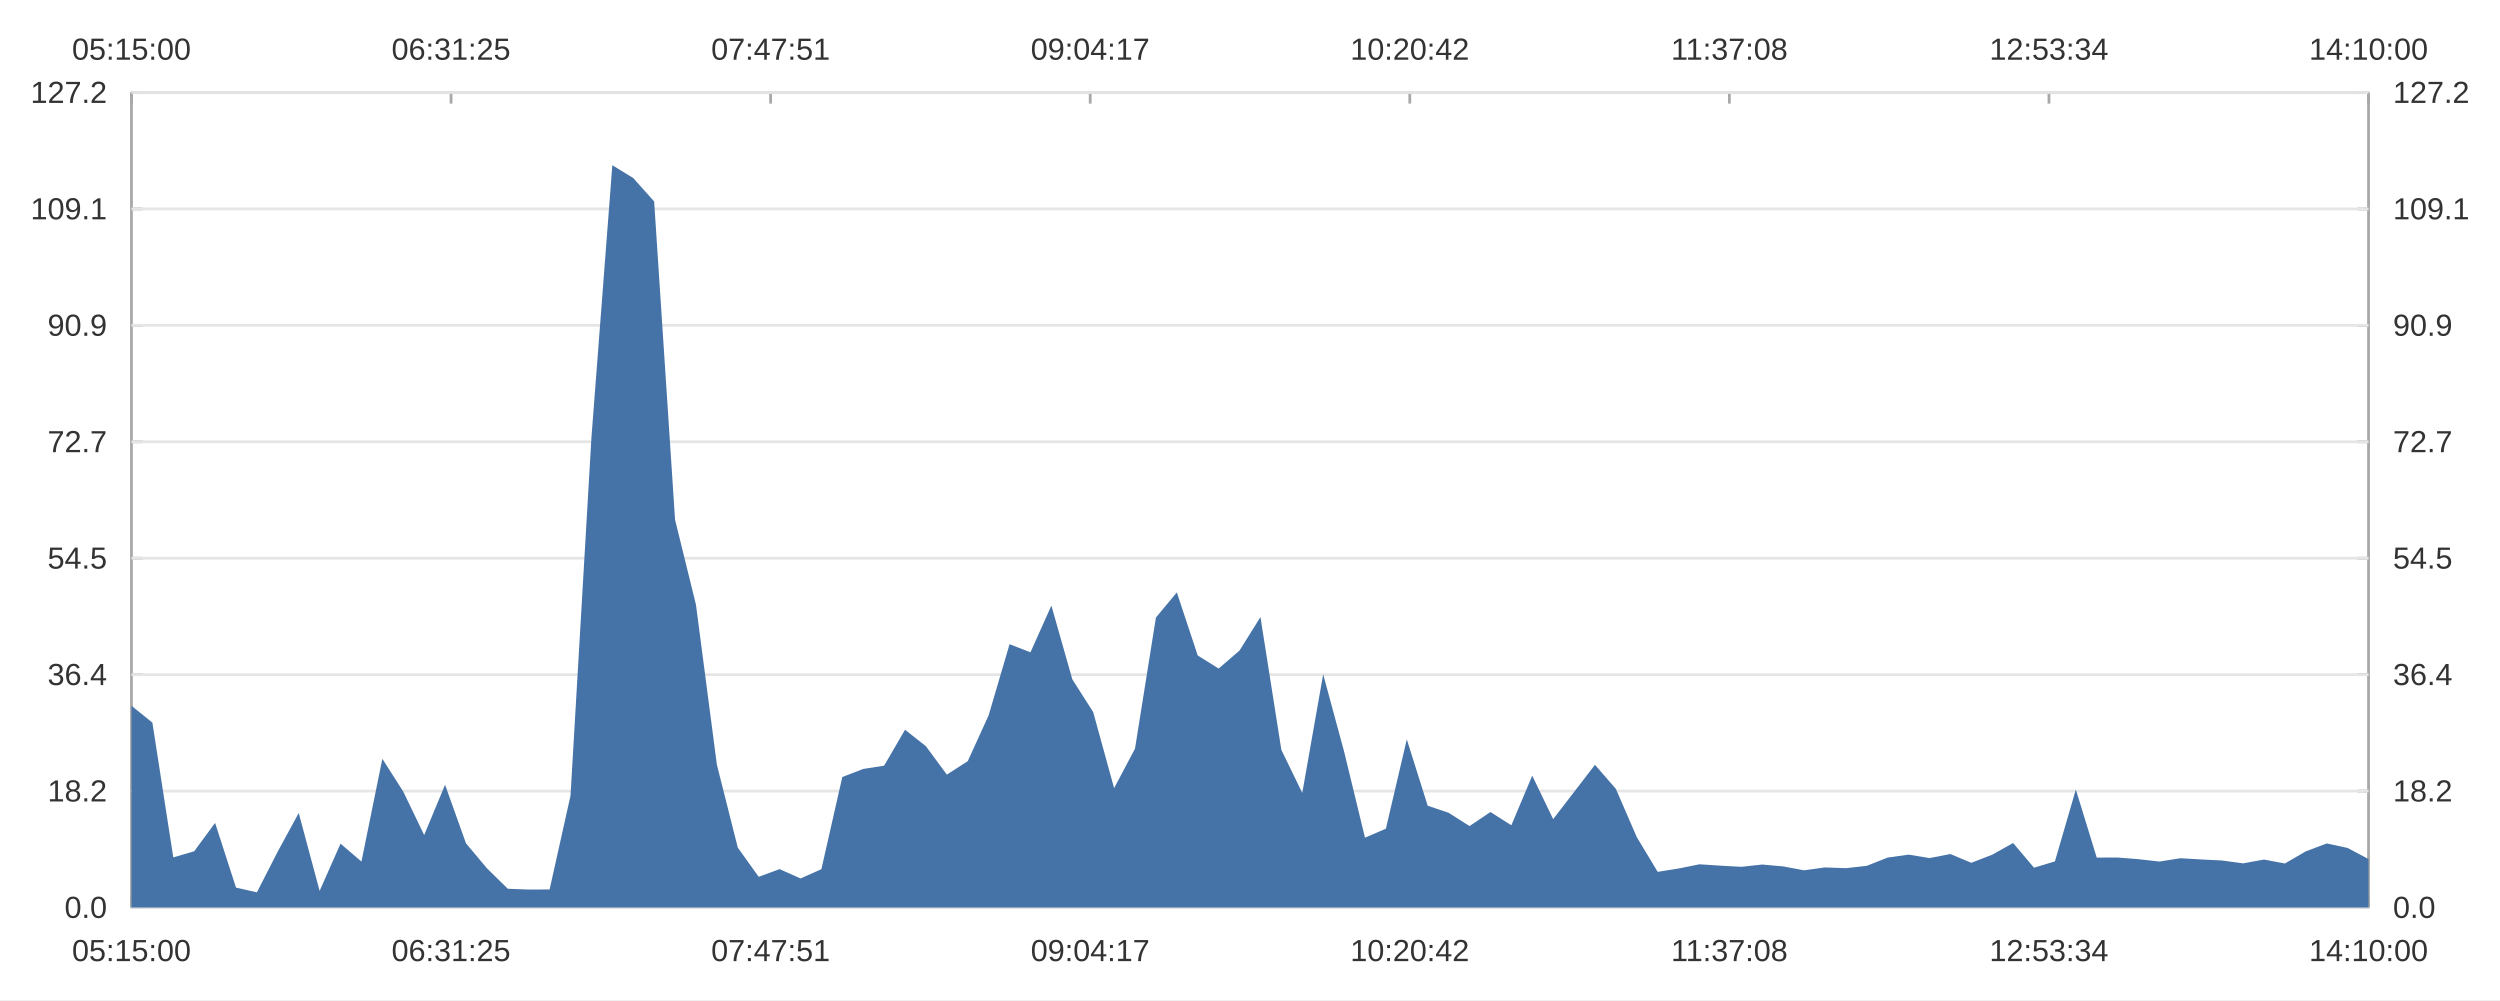
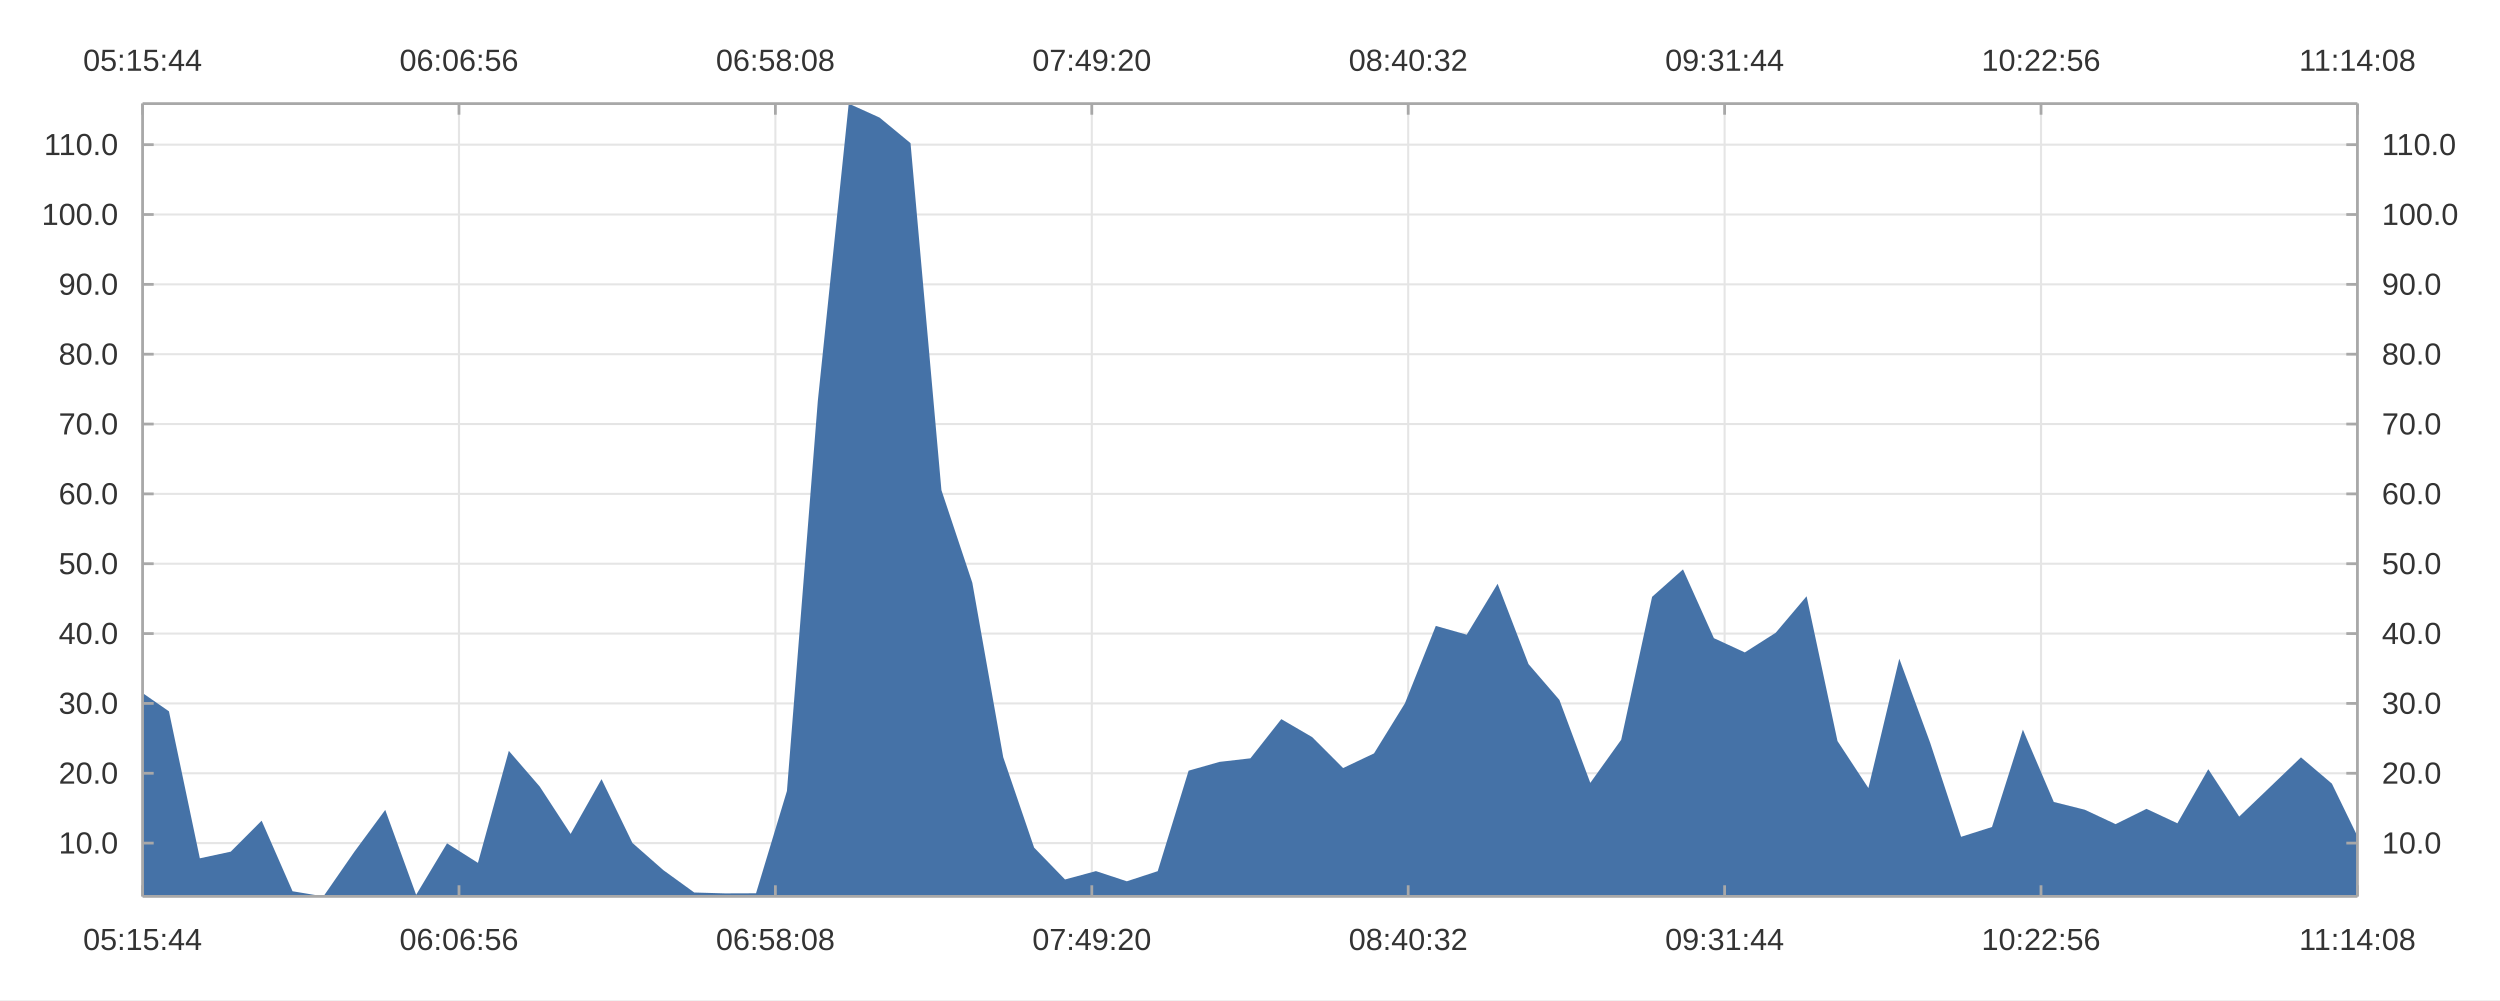
<svg xmlns="http://www.w3.org/2000/svg" width="1200" height="480" viewBox="0 0 1200.0 480.0">
  <rect width="1200" height="480" fill="#ffffff" />
-   <path stroke-width="1.333" stroke="#a8a8a8" fill="none" d="M63.103 44.4 L1136.897 44.4 " />
-   <path stroke-width="1.333" stroke="#a8a8a8" fill="none" d="M63.103 44.4 L63.103 49.733 " />
-   <path stroke-width="1.333" stroke="#a8a8a8" fill="none" d="M216.502 44.4 L216.502 49.733 " />
-   <path stroke-width="1.333" stroke="#a8a8a8" fill="none" d="M369.901 44.4 L369.901 49.733 " />
-   <path stroke-width="1.333" stroke="#a8a8a8" fill="none" d="M523.3 44.4 L523.3 49.733 " />
-   <path stroke-width="1.333" stroke="#a8a8a8" fill="none" d="M676.7 44.4 L676.7 49.733 " />
-   <path stroke-width="1.333" stroke="#a8a8a8" fill="none" d="M830.099 44.4 L830.099 49.733 " />
-   <path stroke-width="1.333" stroke="#a8a8a8" fill="none" d="M983.498 44.4 L983.498 49.733 " />
-   <path stroke-width="1.333" stroke="#a8a8a8" fill="none" d="M1136.897 44.4 L1136.897 49.733 " />
-   <text x="34.556" y="28.667" fill="#333333" font-size="14.667" font-family="Arial,Helvetica,'Helvetica Neue',sans-serif">05:15:00</text>
-   <text x="187.955" y="28.667" fill="#333333" font-size="14.667" font-family="Arial,Helvetica,'Helvetica Neue',sans-serif">06:31:25</text>
-   <text x="341.354" y="28.667" fill="#333333" font-size="14.667" font-family="Arial,Helvetica,'Helvetica Neue',sans-serif">07:47:51</text>
-   <text x="494.754" y="28.667" fill="#333333" font-size="14.667" font-family="Arial,Helvetica,'Helvetica Neue',sans-serif">09:04:17</text>
-   <text x="648.153" y="28.667" fill="#333333" font-size="14.667" font-family="Arial,Helvetica,'Helvetica Neue',sans-serif">10:20:42</text>
-   <text x="802.099" y="28.667" fill="#333333" font-size="14.667" font-family="Arial,Helvetica,'Helvetica Neue',sans-serif">11:37:08</text>
-   <text x="954.951" y="28.667" fill="#333333" font-size="14.667" font-family="Arial,Helvetica,'Helvetica Neue',sans-serif">12:53:34</text>
-   <text x="1108.35" y="28.667" fill="#333333" font-size="14.667" font-family="Arial,Helvetica,'Helvetica Neue',sans-serif">14:10:00</text>
-   <path stroke-width="1.333" stroke="#a8a8a8" fill="none" d="M1136.897 44.4 L1136.897 435.6 " />
-   <path stroke-width="1.333" stroke="#a8a8a8" fill="none" d="M1136.897 435.6 L1131.564 435.6 " />
-   <path stroke-width="1.333" stroke="#a8a8a8" fill="none" d="M1136.897 379.714 L1131.564 379.714 " />
-   <path stroke-width="1.333" stroke="#a8a8a8" fill="none" d="M1136.897 323.829 L1131.564 323.829 " />
-   <path stroke-width="1.333" stroke="#a8a8a8" fill="none" d="M1136.897 267.943 L1131.564 267.943 " />
-   <path stroke-width="1.333" stroke="#a8a8a8" fill="none" d="M1136.897 212.057 L1131.564 212.057 " />
-   <path stroke-width="1.333" stroke="#a8a8a8" fill="none" d="M1136.897 156.171 L1131.564 156.171 " />
-   <path stroke-width="1.333" stroke="#a8a8a8" fill="none" d="M1136.897 100.286 L1131.564 100.286 " />
-   <path stroke-width="1.333" stroke="#a8a8a8" fill="none" d="M1136.897 44.4 L1131.564 44.4 " />
-   <text x="1148.63" y="440.6" fill="#333333" font-size="14.667" font-family="Arial,Helvetica,'Helvetica Neue',sans-serif">0.0</text>
-   <text x="1148.63" y="384.714" fill="#333333" font-size="14.667" font-family="Arial,Helvetica,'Helvetica Neue',sans-serif">18.2</text>
-   <text x="1148.63" y="328.829" fill="#333333" font-size="14.667" font-family="Arial,Helvetica,'Helvetica Neue',sans-serif">36.4</text>
-   <text x="1148.63" y="272.943" fill="#333333" font-size="14.667" font-family="Arial,Helvetica,'Helvetica Neue',sans-serif">54.5</text>
-   <text x="1148.63" y="217.057" fill="#333333" font-size="14.667" font-family="Arial,Helvetica,'Helvetica Neue',sans-serif">72.7</text>
-   <text x="1148.63" y="161.171" fill="#333333" font-size="14.667" font-family="Arial,Helvetica,'Helvetica Neue',sans-serif">90.9</text>
-   <text x="1148.63" y="105.286" fill="#333333" font-size="14.667" font-family="Arial,Helvetica,'Helvetica Neue',sans-serif">109.1</text>
-   <text x="1148.63" y="49.4" fill="#333333" font-size="14.667" font-family="Arial,Helvetica,'Helvetica Neue',sans-serif">127.2</text>
-   <path stroke-width="1.333" stroke="#a8a8a8" fill="none" d="M63.103 435.6 L1136.897 435.6 " />
-   <path stroke-width="1.333" stroke="#a8a8a8" fill="none" d="M63.103 435.6 L63.103 430.267 " />
-   <path stroke-width="1.333" stroke="#a8a8a8" fill="none" d="M216.502 435.6 L216.502 430.267 " />
-   <path stroke-width="1.333" stroke="#a8a8a8" fill="none" d="M369.901 435.6 L369.901 430.267 " />
-   <path stroke-width="1.333" stroke="#a8a8a8" fill="none" d="M523.3 435.6 L523.3 430.267 " />
-   <path stroke-width="1.333" stroke="#a8a8a8" fill="none" d="M676.7 435.6 L676.7 430.267 " />
-   <path stroke-width="1.333" stroke="#a8a8a8" fill="none" d="M830.099 435.6 L830.099 430.267 " />
-   <path stroke-width="1.333" stroke="#a8a8a8" fill="none" d="M983.498 435.6 L983.498 430.267 " />
-   <path stroke-width="1.333" stroke="#a8a8a8" fill="none" d="M1136.897 435.6 L1136.897 430.267 " />
-   <text x="34.556" y="461.333" fill="#333333" font-size="14.667" font-family="Arial,Helvetica,'Helvetica Neue',sans-serif">05:15:00</text>
-   <text x="187.955" y="461.333" fill="#333333" font-size="14.667" font-family="Arial,Helvetica,'Helvetica Neue',sans-serif">06:31:25</text>
-   <text x="341.354" y="461.333" fill="#333333" font-size="14.667" font-family="Arial,Helvetica,'Helvetica Neue',sans-serif">07:47:51</text>
-   <text x="494.754" y="461.333" fill="#333333" font-size="14.667" font-family="Arial,Helvetica,'Helvetica Neue',sans-serif">09:04:17</text>
-   <text x="648.153" y="461.333" fill="#333333" font-size="14.667" font-family="Arial,Helvetica,'Helvetica Neue',sans-serif">10:20:42</text>
-   <text x="802.099" y="461.333" fill="#333333" font-size="14.667" font-family="Arial,Helvetica,'Helvetica Neue',sans-serif">11:37:08</text>
-   <text x="954.951" y="461.333" fill="#333333" font-size="14.667" font-family="Arial,Helvetica,'Helvetica Neue',sans-serif">12:53:34</text>
-   <text x="1108.35" y="461.333" fill="#333333" font-size="14.667" font-family="Arial,Helvetica,'Helvetica Neue',sans-serif">14:10:00</text>
-   <path stroke-width="1.333" stroke="#a8a8a8" fill="none" d="M63.103 44.4 L63.103 435.6 " />
-   <path stroke-width="1.333" stroke="#a8a8a8" fill="none" d="M63.103 435.6 L68.436 435.6 " />
-   <path stroke-width="1.333" stroke="#a8a8a8" fill="none" d="M63.103 379.714 L68.436 379.714 " />
-   <path stroke-width="1.333" stroke="#a8a8a8" fill="none" d="M63.103 323.829 L68.436 323.829 " />
-   <path stroke-width="1.333" stroke="#a8a8a8" fill="none" d="M63.103 267.943 L68.436 267.943 " />
-   <path stroke-width="1.333" stroke="#a8a8a8" fill="none" d="M63.103 212.057 L68.436 212.057 " />
-   <path stroke-width="1.333" stroke="#a8a8a8" fill="none" d="M63.103 156.171 L68.436 156.171 " />
-   <path stroke-width="1.333" stroke="#a8a8a8" fill="none" d="M63.103 100.286 L68.436 100.286 " />
-   <path stroke-width="1.333" stroke="#a8a8a8" fill="none" d="M63.103 44.4 L68.436 44.4 " />
-   <text x="30.979" y="440.6" fill="#333333" font-size="14.667" font-family="Arial,Helvetica,'Helvetica Neue',sans-serif">0.0</text>
-   <text x="22.823" y="384.714" fill="#333333" font-size="14.667" font-family="Arial,Helvetica,'Helvetica Neue',sans-serif">18.2</text>
-   <text x="22.823" y="328.829" fill="#333333" font-size="14.667" font-family="Arial,Helvetica,'Helvetica Neue',sans-serif">36.4</text>
-   <text x="22.823" y="272.943" fill="#333333" font-size="14.667" font-family="Arial,Helvetica,'Helvetica Neue',sans-serif">54.5</text>
-   <text x="22.823" y="217.057" fill="#333333" font-size="14.667" font-family="Arial,Helvetica,'Helvetica Neue',sans-serif">72.7</text>
-   <text x="22.823" y="161.171" fill="#333333" font-size="14.667" font-family="Arial,Helvetica,'Helvetica Neue',sans-serif">90.9</text>
-   <text x="14.667" y="105.286" fill="#333333" font-size="14.667" font-family="Arial,Helvetica,'Helvetica Neue',sans-serif">109.1</text>
-   <text x="14.667" y="49.4" fill="#333333" font-size="14.667" font-family="Arial,Helvetica,'Helvetica Neue',sans-serif">127.2</text>
-   <path stroke-width="1.333" stroke="#e5e5e5" fill="none" d="M63.103 435.6 L1136.897 435.6 " />
-   <path stroke-width="1.333" stroke="#e5e5e5" fill="none" d="M63.103 379.714 L1136.897 379.714 " />
-   <path stroke-width="1.333" stroke="#e5e5e5" fill="none" d="M63.103 323.829 L1136.897 323.829 " />
-   <path stroke-width="1.333" stroke="#e5e5e5" fill="none" d="M63.103 267.943 L1136.897 267.943 " />
-   <path stroke-width="1.333" stroke="#e5e5e5" fill="none" d="M63.103 212.057 L1136.897 212.057 " />
-   <path stroke-width="1.333" stroke="#e5e5e5" fill="none" d="M63.103 156.171 L1136.897 156.171 " />
-   <path stroke-width="1.333" stroke="#e5e5e5" fill="none" d="M63.103 100.286 L1136.897 100.286 " />
-   <path stroke-width="1.333" stroke="#e5e5e5" fill="none" d="M63.103 44.4 L1136.897 44.4 " />
-   <path fill="#4572a7" d="M63.103 338.776 L73.139 346.842 L83.174 411.546 L93.209 408.617 L103.245 394.984 L113.28 426.05 L123.316 428.312 L133.351 408.678 L143.387 390.23 L153.422 427.631 L163.458 404.953 L173.493 413.553 L183.529 364.242 L193.564 379.959 L203.6 400.807 L213.635 376.691 L223.67 404.784 L233.706 416.752 L243.741 426.598 L253.777 426.99 L263.812 426.941 L273.848 381.922 L283.883 210.147 L293.919 79.301 L303.954 85.466 L313.99 96.7 L324.025 249.456 L334.06 290.245 L344.096 367.022 L354.131 406.838 L364.167 420.864 L374.202 417.18 L384.238 421.662 L394.273 417.206 L404.309 372.966 L414.344 369.095 L424.38 367.526 L434.415 350.271 L444.45 358.202 L454.486 371.812 L464.521 365.362 L474.557 343.328 L484.592 309.238 L494.628 313.099 L504.663 290.684 L514.699 326.04 L524.734 341.813 L534.77 378.329 L544.805 359.34 L554.84 296.432 L564.876 284.352 L574.911 314.632 L584.947 320.906 L594.982 312.248 L605.018 296.187 L615.053 359.927 L625.089 380.622 L635.124 323.662 L645.16 360.723 L655.195 402.081 L665.23 397.762 L675.266 354.901 L685.301 386.75 L695.337 390.149 L705.372 396.505 L715.408 389.773 L725.443 396.136 L735.479 372.321 L745.514 393.182 L755.55 380.158 L765.585 367.105 L775.62 378.664 L785.656 401.823 L795.691 418.483 L805.727 416.88 L815.762 414.858 L825.798 415.523 L835.833 416.072 L845.869 414.981 L855.904 415.87 L865.94 417.746 L875.975 416.364 L886.01 416.725 L896.046 415.605 L906.081 411.628 L916.117 410.221 L926.152 411.869 L936.188 409.937 L946.223 414.144 L956.259 410.258 L966.294 404.643 L976.33 416.504 L986.365 413.465 L996.4 378.976 L1006.436 411.642 L1016.471 411.612 L1026.507 412.413 L1036.542 413.548 L1046.578 411.95 L1056.613 412.536 L1066.649 413.044 L1076.684 414.413 L1086.72 412.589 L1096.755 414.478 L1106.791 408.632 L1116.826 404.855 L1126.861 407.028 L1136.897 412.367 L1136.897 435.6 L1126.861 435.6 L1116.826 435.6 L1106.791 435.6 L1096.755 435.6 L1086.72 435.6 L1076.684 435.6 L1066.649 435.6 L1056.613 435.6 L1046.578 435.6 L1036.542 435.6 L1026.507 435.6 L1016.471 435.6 L1006.436 435.6 L996.4 435.6 L986.365 435.6 L976.33 435.6 L966.294 435.6 L956.259 435.6 L946.223 435.6 L936.188 435.6 L926.152 435.6 L916.117 435.6 L906.081 435.6 L896.046 435.6 L886.01 435.6 L875.975 435.6 L865.94 435.6 L855.904 435.6 L845.869 435.6 L835.833 435.6 L825.798 435.6 L815.762 435.6 L805.727 435.6 L795.691 435.6 L785.656 435.6 L775.62 435.6 L765.585 435.6 L755.55 435.6 L745.514 435.6 L735.479 435.6 L725.443 435.6 L715.408 435.6 L705.372 435.6 L695.337 435.6 L685.301 435.6 L675.266 435.6 L665.23 435.6 L655.195 435.6 L645.16 435.6 L635.124 435.6 L625.089 435.6 L615.053 435.6 L605.018 435.6 L594.982 435.6 L584.947 435.6 L574.911 435.6 L564.876 435.6 L554.84 435.6 L544.805 435.6 L534.77 435.6 L524.734 435.6 L514.699 435.6 L504.663 435.6 L494.628 435.6 L484.592 435.6 L474.557 435.6 L464.521 435.6 L454.486 435.6 L444.45 435.6 L434.415 435.6 L424.38 435.6 L414.344 435.6 L404.309 435.6 L394.273 435.6 L384.238 435.6 L374.202 435.6 L364.167 435.6 L354.131 435.6 L344.096 435.6 L334.06 435.6 L324.025 435.6 L313.99 435.6 L303.954 435.6 L293.919 435.6 L283.883 435.6 L273.848 435.6 L263.812 435.6 L253.777 435.6 L243.741 435.6 L233.706 435.6 L223.67 435.6 L213.635 435.6 L203.6 435.6 L193.564 435.6 L183.529 435.6 L173.493 435.6 L163.458 435.6 L153.422 435.6 L143.387 435.6 L133.351 435.6 L123.316 435.6 L113.28 435.6 L103.245 435.6 L93.209 435.6 L83.174 435.6 L73.139 435.6 L63.103 435.6 " />
+   <path stroke-width="1" stroke="#e5e5e5" fill="none" d="M68.436 49.733 L68.436 430.267 " />
+   <path stroke-width="1" stroke="#e5e5e5" fill="none" d="M220.312 49.733 L220.312 430.267 " />
+   <path stroke-width="1" stroke="#e5e5e5" fill="none" d="M372.187 49.733 L372.187 430.267 " />
+   <path stroke-width="1" stroke="#e5e5e5" fill="none" d="M524.062 49.733 L524.062 430.267 " />
+   <path stroke-width="1" stroke="#e5e5e5" fill="none" d="M675.938 49.733 L675.938 430.267 " />
+   <path stroke-width="1" stroke="#e5e5e5" fill="none" d="M827.813 49.733 L827.813 430.267 " />
+   <path stroke-width="1" stroke="#e5e5e5" fill="none" d="M979.688 49.733 L979.688 430.267 " />
+   <path stroke-width="1" stroke="#e5e5e5" fill="none" d="M1131.564 49.733 L1131.564 430.267 " />
+   <path stroke-width="1" stroke="#e5e5e5" fill="none" d="M68.436 404.688 L1131.564 404.688 " />
+   <path stroke-width="1" stroke="#e5e5e5" fill="none" d="M68.436 371.163 L1131.564 371.163 " />
+   <path stroke-width="1" stroke="#e5e5e5" fill="none" d="M68.436 337.638 L1131.564 337.638 " />
+   <path stroke-width="1" stroke="#e5e5e5" fill="none" d="M68.436 304.114 L1131.564 304.114 " />
+   <path stroke-width="1" stroke="#e5e5e5" fill="none" d="M68.436 270.589 L1131.564 270.589 " />
+   <path stroke-width="1" stroke="#e5e5e5" fill="none" d="M68.436 237.064 L1131.564 237.064 " />
+   <path stroke-width="1" stroke="#e5e5e5" fill="none" d="M68.436 203.539 L1131.564 203.539 " />
+   <path stroke-width="1" stroke="#e5e5e5" fill="none" d="M68.436 170.014 L1131.564 170.014 " />
+   <path stroke-width="1" stroke="#e5e5e5" fill="none" d="M68.436 136.49 L1131.564 136.49 " />
+   <path stroke-width="1" stroke="#e5e5e5" fill="none" d="M68.436 102.965 L1131.564 102.965 " />
+   <path stroke-width="1" stroke="#e5e5e5" fill="none" d="M68.436 69.44 L1131.564 69.44 " />
+   <path fill="#4572a7" d="M68.436 332.644 L81.093 341.438 L95.924 411.986 L110.756 408.793 L125.587 393.929 L140.419 427.8 L155.251 430.267 L170.082 408.859 L184.914 388.745 L199.745 429.524 L214.577 404.798 L229.408 414.175 L244.24 360.41 L259.072 377.546 L273.903 400.277 L288.735 373.983 L303.566 404.614 L318.398 417.662 L333.229 428.398 L348.061 428.825 L362.893 428.771 L377.724 379.687 L392.556 192.397 L407.387 49.733 L422.219 56.455 L437.05 68.703 L451.882 235.256 L466.714 279.73 L481.545 363.44 L496.377 406.853 L511.208 422.146 L526.04 418.129 L540.871 423.017 L555.703 418.158 L570.535 369.922 L585.366 365.701 L600.198 363.99 L615.029 345.177 L629.861 353.825 L644.692 368.663 L659.524 361.631 L674.356 337.607 L689.187 300.438 L704.019 304.648 L718.85 280.208 L733.682 318.757 L748.513 335.955 L763.345 375.769 L778.177 355.065 L793.008 286.475 L807.84 273.304 L822.671 306.32 L837.503 313.16 L852.334 303.72 L867.166 286.208 L881.998 355.705 L896.829 378.27 L911.661 316.164 L926.492 356.573 L941.324 401.666 L956.155 396.957 L970.987 350.225 L985.819 384.951 L1000.65 388.656 L1015.482 395.587 L1030.313 388.247 L1045.145 395.184 L1059.976 369.219 L1074.808 391.964 L1089.64 377.764 L1104.471 363.532 L1119.303 376.135 L1131.564 401.385 L1131.564 430.267 L1119.303 430.267 L1104.471 430.267 L1089.64 430.267 L1074.808 430.267 L1059.976 430.267 L1045.145 430.267 L1030.313 430.267 L1015.482 430.267 L1000.65 430.267 L985.819 430.267 L970.987 430.267 L956.155 430.267 L941.324 430.267 L926.492 430.267 L911.661 430.267 L896.829 430.267 L881.998 430.267 L867.166 430.267 L852.334 430.267 L837.503 430.267 L822.671 430.267 L807.84 430.267 L793.008 430.267 L778.177 430.267 L763.345 430.267 L748.513 430.267 L733.682 430.267 L718.85 430.267 L704.019 430.267 L689.187 430.267 L674.356 430.267 L659.524 430.267 L644.692 430.267 L629.861 430.267 L615.029 430.267 L600.198 430.267 L585.366 430.267 L570.535 430.267 L555.703 430.267 L540.871 430.267 L526.04 430.267 L511.208 430.267 L496.377 430.267 L481.545 430.267 L466.714 430.267 L451.882 430.267 L437.05 430.267 L422.219 430.267 L407.387 430.267 L392.556 430.267 L377.724 430.267 L362.893 430.267 L348.061 430.267 L333.229 430.267 L318.398 430.267 L303.566 430.267 L288.735 430.267 L273.903 430.267 L259.072 430.267 L244.24 430.267 L229.408 430.267 L214.577 430.267 L199.745 430.267 L184.914 430.267 L170.082 430.267 L155.251 430.267 L140.419 430.267 L125.587 430.267 L110.756 430.267 L95.924 430.267 L81.093 430.267 L68.436 430.267 " />
+   <path stroke-width="1.333" stroke="#a8a8a8" fill="none" d="M68.436 49.733 L1131.564 49.733 " />
+   <path stroke-width="1.333" stroke="#a8a8a8" fill="none" d="M68.436 49.733 L68.436 55.067 " />
+   <path stroke-width="1.333" stroke="#a8a8a8" fill="none" d="M220.312 49.733 L220.312 55.067 " />
+   <path stroke-width="1.333" stroke="#a8a8a8" fill="none" d="M372.187 49.733 L372.187 55.067 " />
+   <path stroke-width="1.333" stroke="#a8a8a8" fill="none" d="M524.062 49.733 L524.062 55.067 " />
+   <path stroke-width="1.333" stroke="#a8a8a8" fill="none" d="M675.938 49.733 L675.938 55.067 " />
+   <path stroke-width="1.333" stroke="#a8a8a8" fill="none" d="M827.813 49.733 L827.813 55.067 " />
+   <path stroke-width="1.333" stroke="#a8a8a8" fill="none" d="M979.688 49.733 L979.688 55.067 " />
+   <path stroke-width="1.333" stroke="#a8a8a8" fill="none" d="M1131.564 49.733 L1131.564 55.067 " />
+   <text x="39.89" y="34" fill="#333333" font-size="14.667" font-family="Arial,Helvetica,'Helvetica Neue',sans-serif">05:15:44</text>
+   <text x="191.765" y="34" fill="#333333" font-size="14.667" font-family="Arial,Helvetica,'Helvetica Neue',sans-serif">06:06:56</text>
+   <text x="343.64" y="34" fill="#333333" font-size="14.667" font-family="Arial,Helvetica,'Helvetica Neue',sans-serif">06:58:08</text>
+   <text x="495.516" y="34" fill="#333333" font-size="14.667" font-family="Arial,Helvetica,'Helvetica Neue',sans-serif">07:49:20</text>
+   <text x="647.391" y="34" fill="#333333" font-size="14.667" font-family="Arial,Helvetica,'Helvetica Neue',sans-serif">08:40:32</text>
+   <text x="799.266" y="34" fill="#333333" font-size="14.667" font-family="Arial,Helvetica,'Helvetica Neue',sans-serif">09:31:44</text>
+   <text x="951.141" y="34" fill="#333333" font-size="14.667" font-family="Arial,Helvetica,'Helvetica Neue',sans-serif">10:22:56</text>
+   <text x="1103.564" y="34" fill="#333333" font-size="14.667" font-family="Arial,Helvetica,'Helvetica Neue',sans-serif">11:14:08</text>
+   <path stroke-width="1.333" stroke="#a8a8a8" fill="none" d="M68.436 430.267 L1131.564 430.267 " />
+   <path stroke-width="1.333" stroke="#a8a8a8" fill="none" d="M68.436 430.267 L68.436 424.933 " />
+   <path stroke-width="1.333" stroke="#a8a8a8" fill="none" d="M220.312 430.267 L220.312 424.933 " />
+   <path stroke-width="1.333" stroke="#a8a8a8" fill="none" d="M372.187 430.267 L372.187 424.933 " />
+   <path stroke-width="1.333" stroke="#a8a8a8" fill="none" d="M524.062 430.267 L524.062 424.933 " />
+   <path stroke-width="1.333" stroke="#a8a8a8" fill="none" d="M675.938 430.267 L675.938 424.933 " />
+   <path stroke-width="1.333" stroke="#a8a8a8" fill="none" d="M827.813 430.267 L827.813 424.933 " />
+   <path stroke-width="1.333" stroke="#a8a8a8" fill="none" d="M979.688 430.267 L979.688 424.933 " />
+   <path stroke-width="1.333" stroke="#a8a8a8" fill="none" d="M1131.564 430.267 L1131.564 424.933 " />
+   <text x="39.89" y="456" fill="#333333" font-size="14.667" font-family="Arial,Helvetica,'Helvetica Neue',sans-serif">05:15:44</text>
+   <text x="191.765" y="456" fill="#333333" font-size="14.667" font-family="Arial,Helvetica,'Helvetica Neue',sans-serif">06:06:56</text>
+   <text x="343.64" y="456" fill="#333333" font-size="14.667" font-family="Arial,Helvetica,'Helvetica Neue',sans-serif">06:58:08</text>
+   <text x="495.516" y="456" fill="#333333" font-size="14.667" font-family="Arial,Helvetica,'Helvetica Neue',sans-serif">07:49:20</text>
+   <text x="647.391" y="456" fill="#333333" font-size="14.667" font-family="Arial,Helvetica,'Helvetica Neue',sans-serif">08:40:32</text>
+   <text x="799.266" y="456" fill="#333333" font-size="14.667" font-family="Arial,Helvetica,'Helvetica Neue',sans-serif">09:31:44</text>
+   <text x="951.141" y="456" fill="#333333" font-size="14.667" font-family="Arial,Helvetica,'Helvetica Neue',sans-serif">10:22:56</text>
+   <text x="1103.564" y="456" fill="#333333" font-size="14.667" font-family="Arial,Helvetica,'Helvetica Neue',sans-serif">11:14:08</text>
+   <path stroke-width="1.333" stroke="#a8a8a8" fill="none" d="M68.436 49.733 L68.436 430.267 " />
+   <path stroke-width="1.333" stroke="#a8a8a8" fill="none" d="M68.436 404.688 L73.77 404.688 " />
+   <path stroke-width="1.333" stroke="#a8a8a8" fill="none" d="M68.436 371.163 L73.77 371.163 " />
+   <path stroke-width="1.333" stroke="#a8a8a8" fill="none" d="M68.436 337.638 L73.77 337.638 " />
+   <path stroke-width="1.333" stroke="#a8a8a8" fill="none" d="M68.436 304.114 L73.77 304.114 " />
+   <path stroke-width="1.333" stroke="#a8a8a8" fill="none" d="M68.436 270.589 L73.77 270.589 " />
+   <path stroke-width="1.333" stroke="#a8a8a8" fill="none" d="M68.436 237.064 L73.77 237.064 " />
+   <path stroke-width="1.333" stroke="#a8a8a8" fill="none" d="M68.436 203.539 L73.77 203.539 " />
+   <path stroke-width="1.333" stroke="#a8a8a8" fill="none" d="M68.436 170.014 L73.77 170.014 " />
+   <path stroke-width="1.333" stroke="#a8a8a8" fill="none" d="M68.436 136.49 L73.77 136.49 " />
+   <path stroke-width="1.333" stroke="#a8a8a8" fill="none" d="M68.436 102.965 L73.77 102.965 " />
+   <path stroke-width="1.333" stroke="#a8a8a8" fill="none" d="M68.436 69.44 L73.77 69.44 " />
+   <text x="28.156" y="409.688" fill="#333333" font-size="14.667" font-family="Arial,Helvetica,'Helvetica Neue',sans-serif">10.0</text>
+   <text x="28.156" y="376.163" fill="#333333" font-size="14.667" font-family="Arial,Helvetica,'Helvetica Neue',sans-serif">20.0</text>
+   <text x="28.156" y="342.638" fill="#333333" font-size="14.667" font-family="Arial,Helvetica,'Helvetica Neue',sans-serif">30.0</text>
+   <text x="28.156" y="309.114" fill="#333333" font-size="14.667" font-family="Arial,Helvetica,'Helvetica Neue',sans-serif">40.0</text>
+   <text x="28.156" y="275.589" fill="#333333" font-size="14.667" font-family="Arial,Helvetica,'Helvetica Neue',sans-serif">50.0</text>
+   <text x="28.156" y="242.064" fill="#333333" font-size="14.667" font-family="Arial,Helvetica,'Helvetica Neue',sans-serif">60.0</text>
+   <text x="28.156" y="208.539" fill="#333333" font-size="14.667" font-family="Arial,Helvetica,'Helvetica Neue',sans-serif">70.0</text>
+   <text x="28.156" y="175.014" fill="#333333" font-size="14.667" font-family="Arial,Helvetica,'Helvetica Neue',sans-serif">80.0</text>
+   <text x="28.156" y="141.49" fill="#333333" font-size="14.667" font-family="Arial,Helvetica,'Helvetica Neue',sans-serif">90.0</text>
+   <text x="20" y="107.965" fill="#333333" font-size="14.667" font-family="Arial,Helvetica,'Helvetica Neue',sans-serif">100.0</text>
+   <text x="21.094" y="74.44" fill="#333333" font-size="14.667" font-family="Arial,Helvetica,'Helvetica Neue',sans-serif">110.0</text>
+   <path stroke-width="1.333" stroke="#a8a8a8" fill="none" d="M1131.564 49.733 L1131.564 430.267 " />
+   <path stroke-width="1.333" stroke="#a8a8a8" fill="none" d="M1131.564 404.688 L1126.23 404.688 " />
+   <path stroke-width="1.333" stroke="#a8a8a8" fill="none" d="M1131.564 371.163 L1126.23 371.163 " />
+   <path stroke-width="1.333" stroke="#a8a8a8" fill="none" d="M1131.564 337.638 L1126.23 337.638 " />
+   <path stroke-width="1.333" stroke="#a8a8a8" fill="none" d="M1131.564 304.114 L1126.23 304.114 " />
+   <path stroke-width="1.333" stroke="#a8a8a8" fill="none" d="M1131.564 270.589 L1126.23 270.589 " />
+   <path stroke-width="1.333" stroke="#a8a8a8" fill="none" d="M1131.564 237.064 L1126.23 237.064 " />
+   <path stroke-width="1.333" stroke="#a8a8a8" fill="none" d="M1131.564 203.539 L1126.23 203.539 " />
+   <path stroke-width="1.333" stroke="#a8a8a8" fill="none" d="M1131.564 170.014 L1126.23 170.014 " />
+   <path stroke-width="1.333" stroke="#a8a8a8" fill="none" d="M1131.564 136.49 L1126.23 136.49 " />
+   <path stroke-width="1.333" stroke="#a8a8a8" fill="none" d="M1131.564 102.965 L1126.23 102.965 " />
+   <path stroke-width="1.333" stroke="#a8a8a8" fill="none" d="M1131.564 69.44 L1126.23 69.44 " />
+   <text x="1143.297" y="409.688" fill="#333333" font-size="14.667" font-family="Arial,Helvetica,'Helvetica Neue',sans-serif">10.0</text>
+   <text x="1143.297" y="376.163" fill="#333333" font-size="14.667" font-family="Arial,Helvetica,'Helvetica Neue',sans-serif">20.0</text>
+   <text x="1143.297" y="342.638" fill="#333333" font-size="14.667" font-family="Arial,Helvetica,'Helvetica Neue',sans-serif">30.0</text>
+   <text x="1143.297" y="309.114" fill="#333333" font-size="14.667" font-family="Arial,Helvetica,'Helvetica Neue',sans-serif">40.0</text>
+   <text x="1143.297" y="275.589" fill="#333333" font-size="14.667" font-family="Arial,Helvetica,'Helvetica Neue',sans-serif">50.0</text>
+   <text x="1143.297" y="242.064" fill="#333333" font-size="14.667" font-family="Arial,Helvetica,'Helvetica Neue',sans-serif">60.0</text>
+   <text x="1143.297" y="208.539" fill="#333333" font-size="14.667" font-family="Arial,Helvetica,'Helvetica Neue',sans-serif">70.0</text>
+   <text x="1143.297" y="175.014" fill="#333333" font-size="14.667" font-family="Arial,Helvetica,'Helvetica Neue',sans-serif">80.0</text>
+   <text x="1143.297" y="141.49" fill="#333333" font-size="14.667" font-family="Arial,Helvetica,'Helvetica Neue',sans-serif">90.0</text>
+   <text x="1143.297" y="107.965" fill="#333333" font-size="14.667" font-family="Arial,Helvetica,'Helvetica Neue',sans-serif">100.0</text>
+   <text x="1143.297" y="74.44" fill="#333333" font-size="14.667" font-family="Arial,Helvetica,'Helvetica Neue',sans-serif">110.0</text>
</svg>
